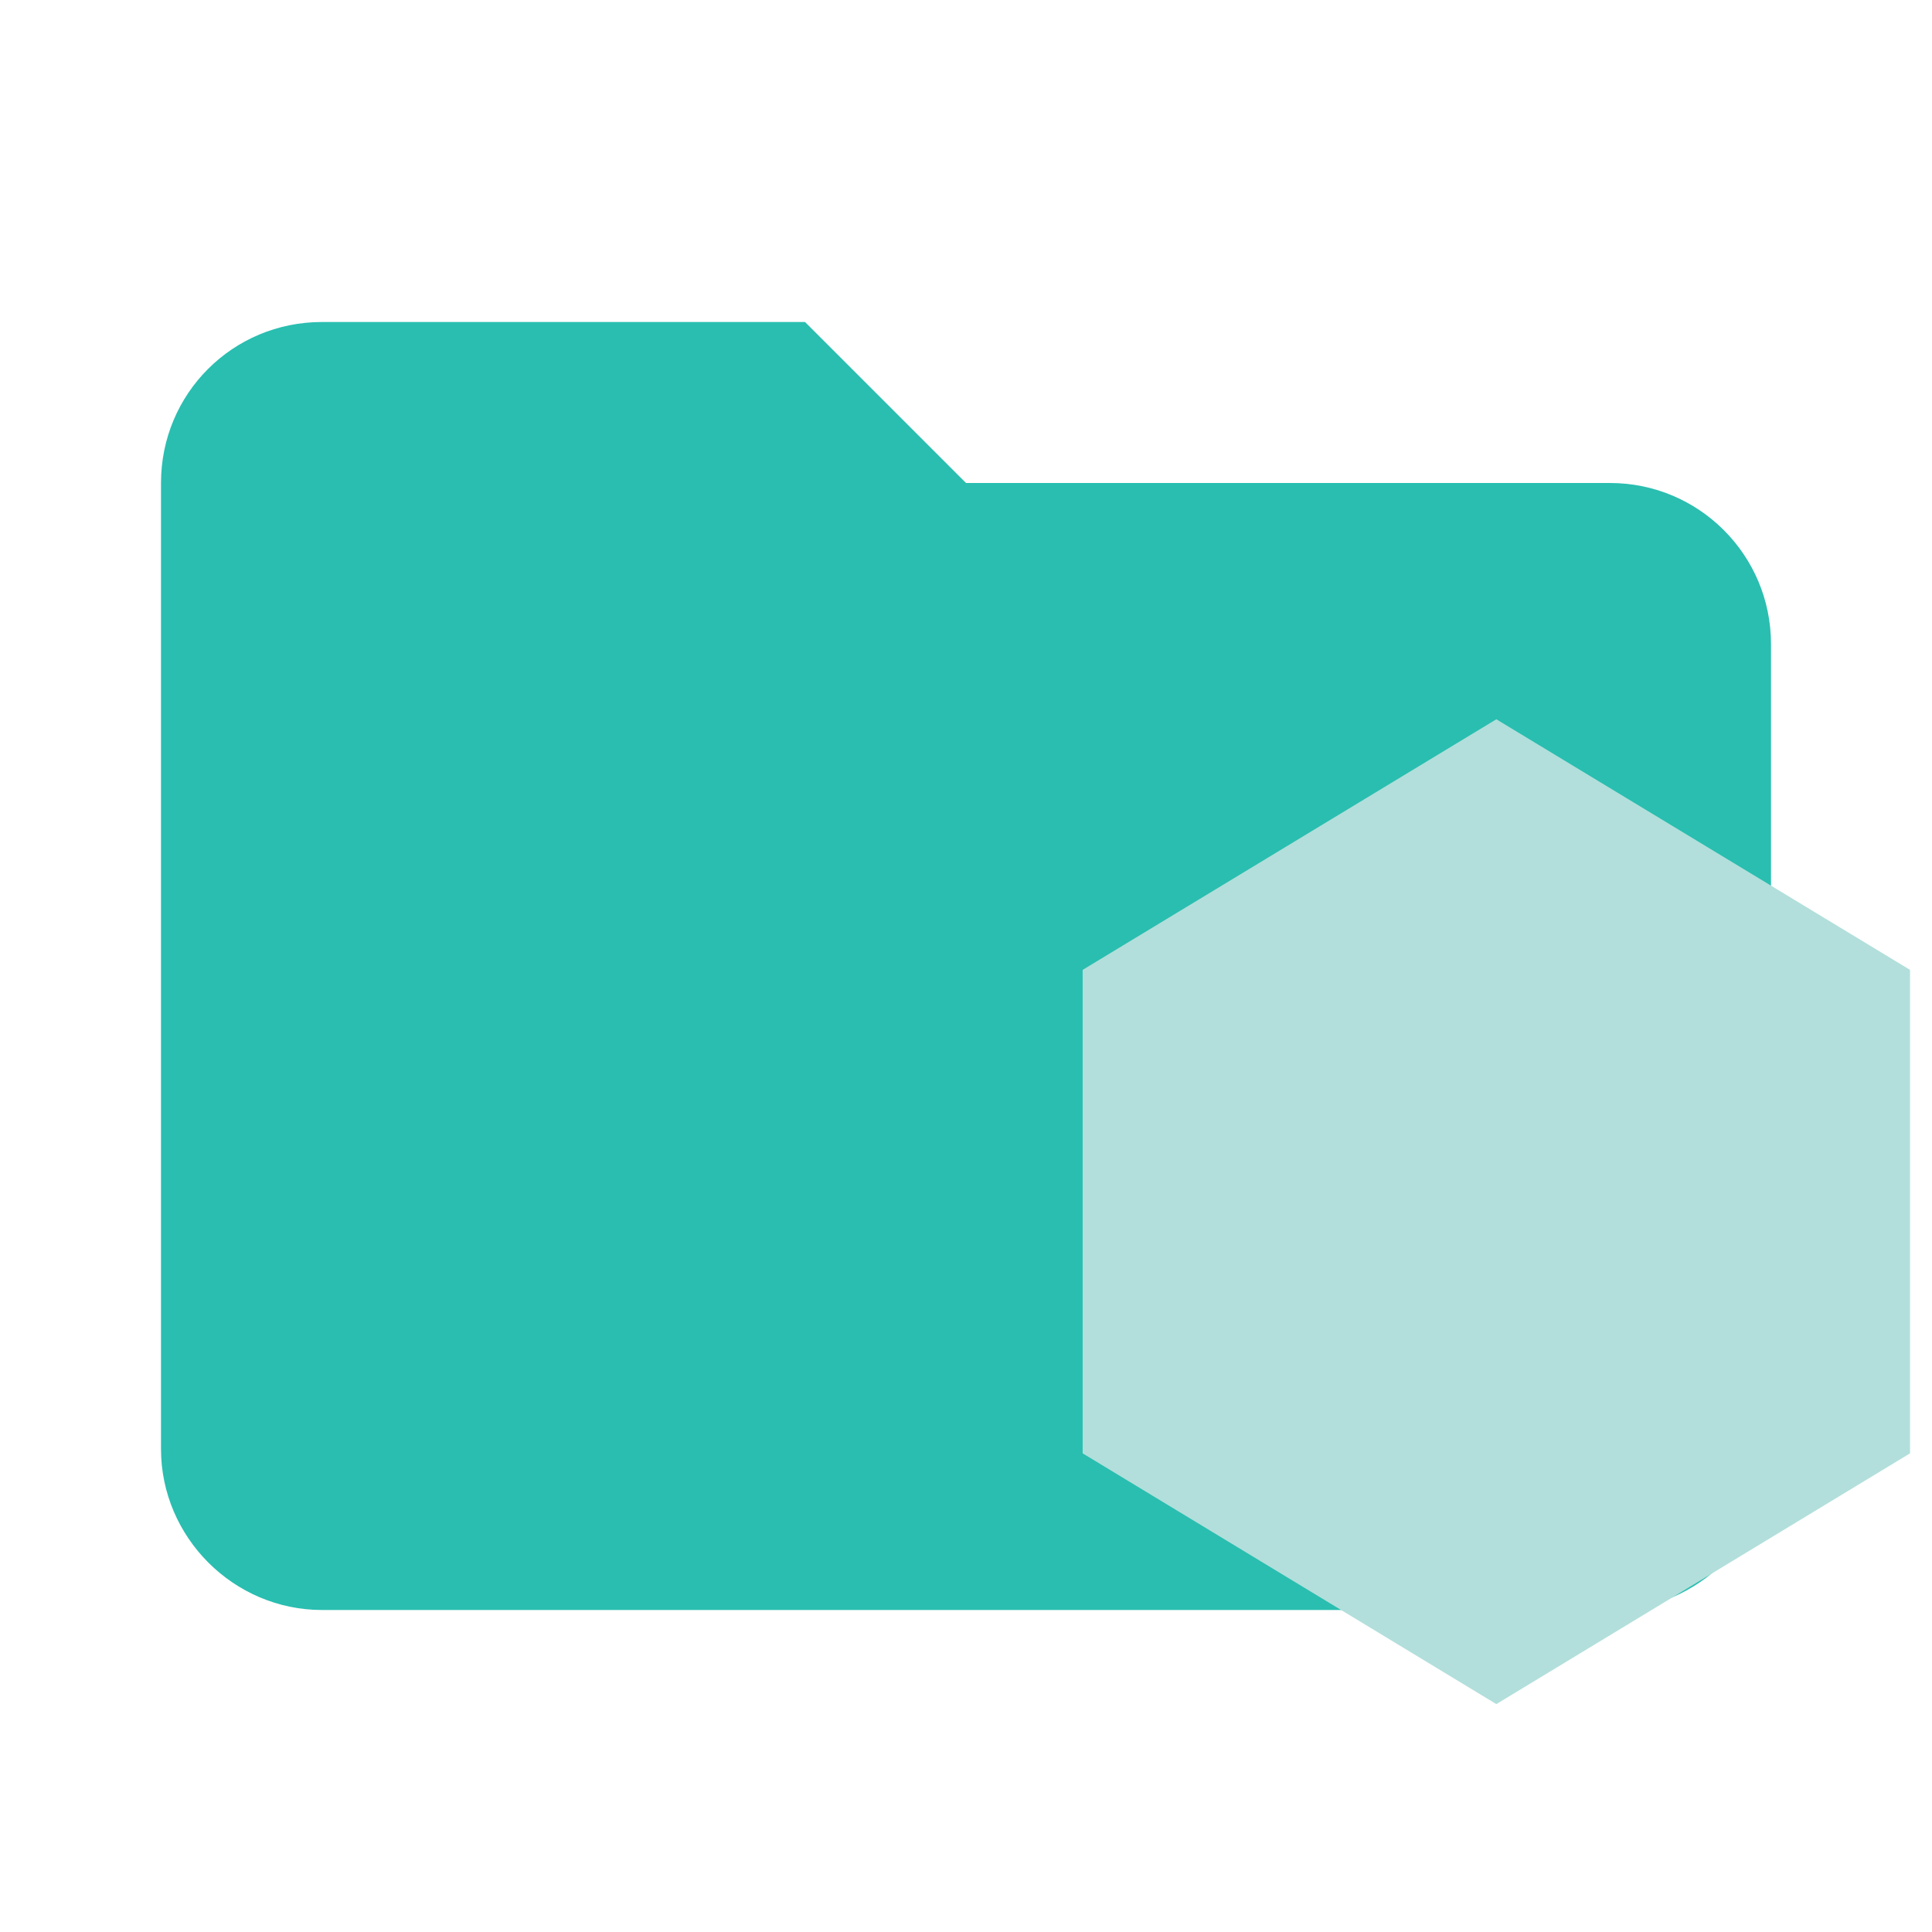
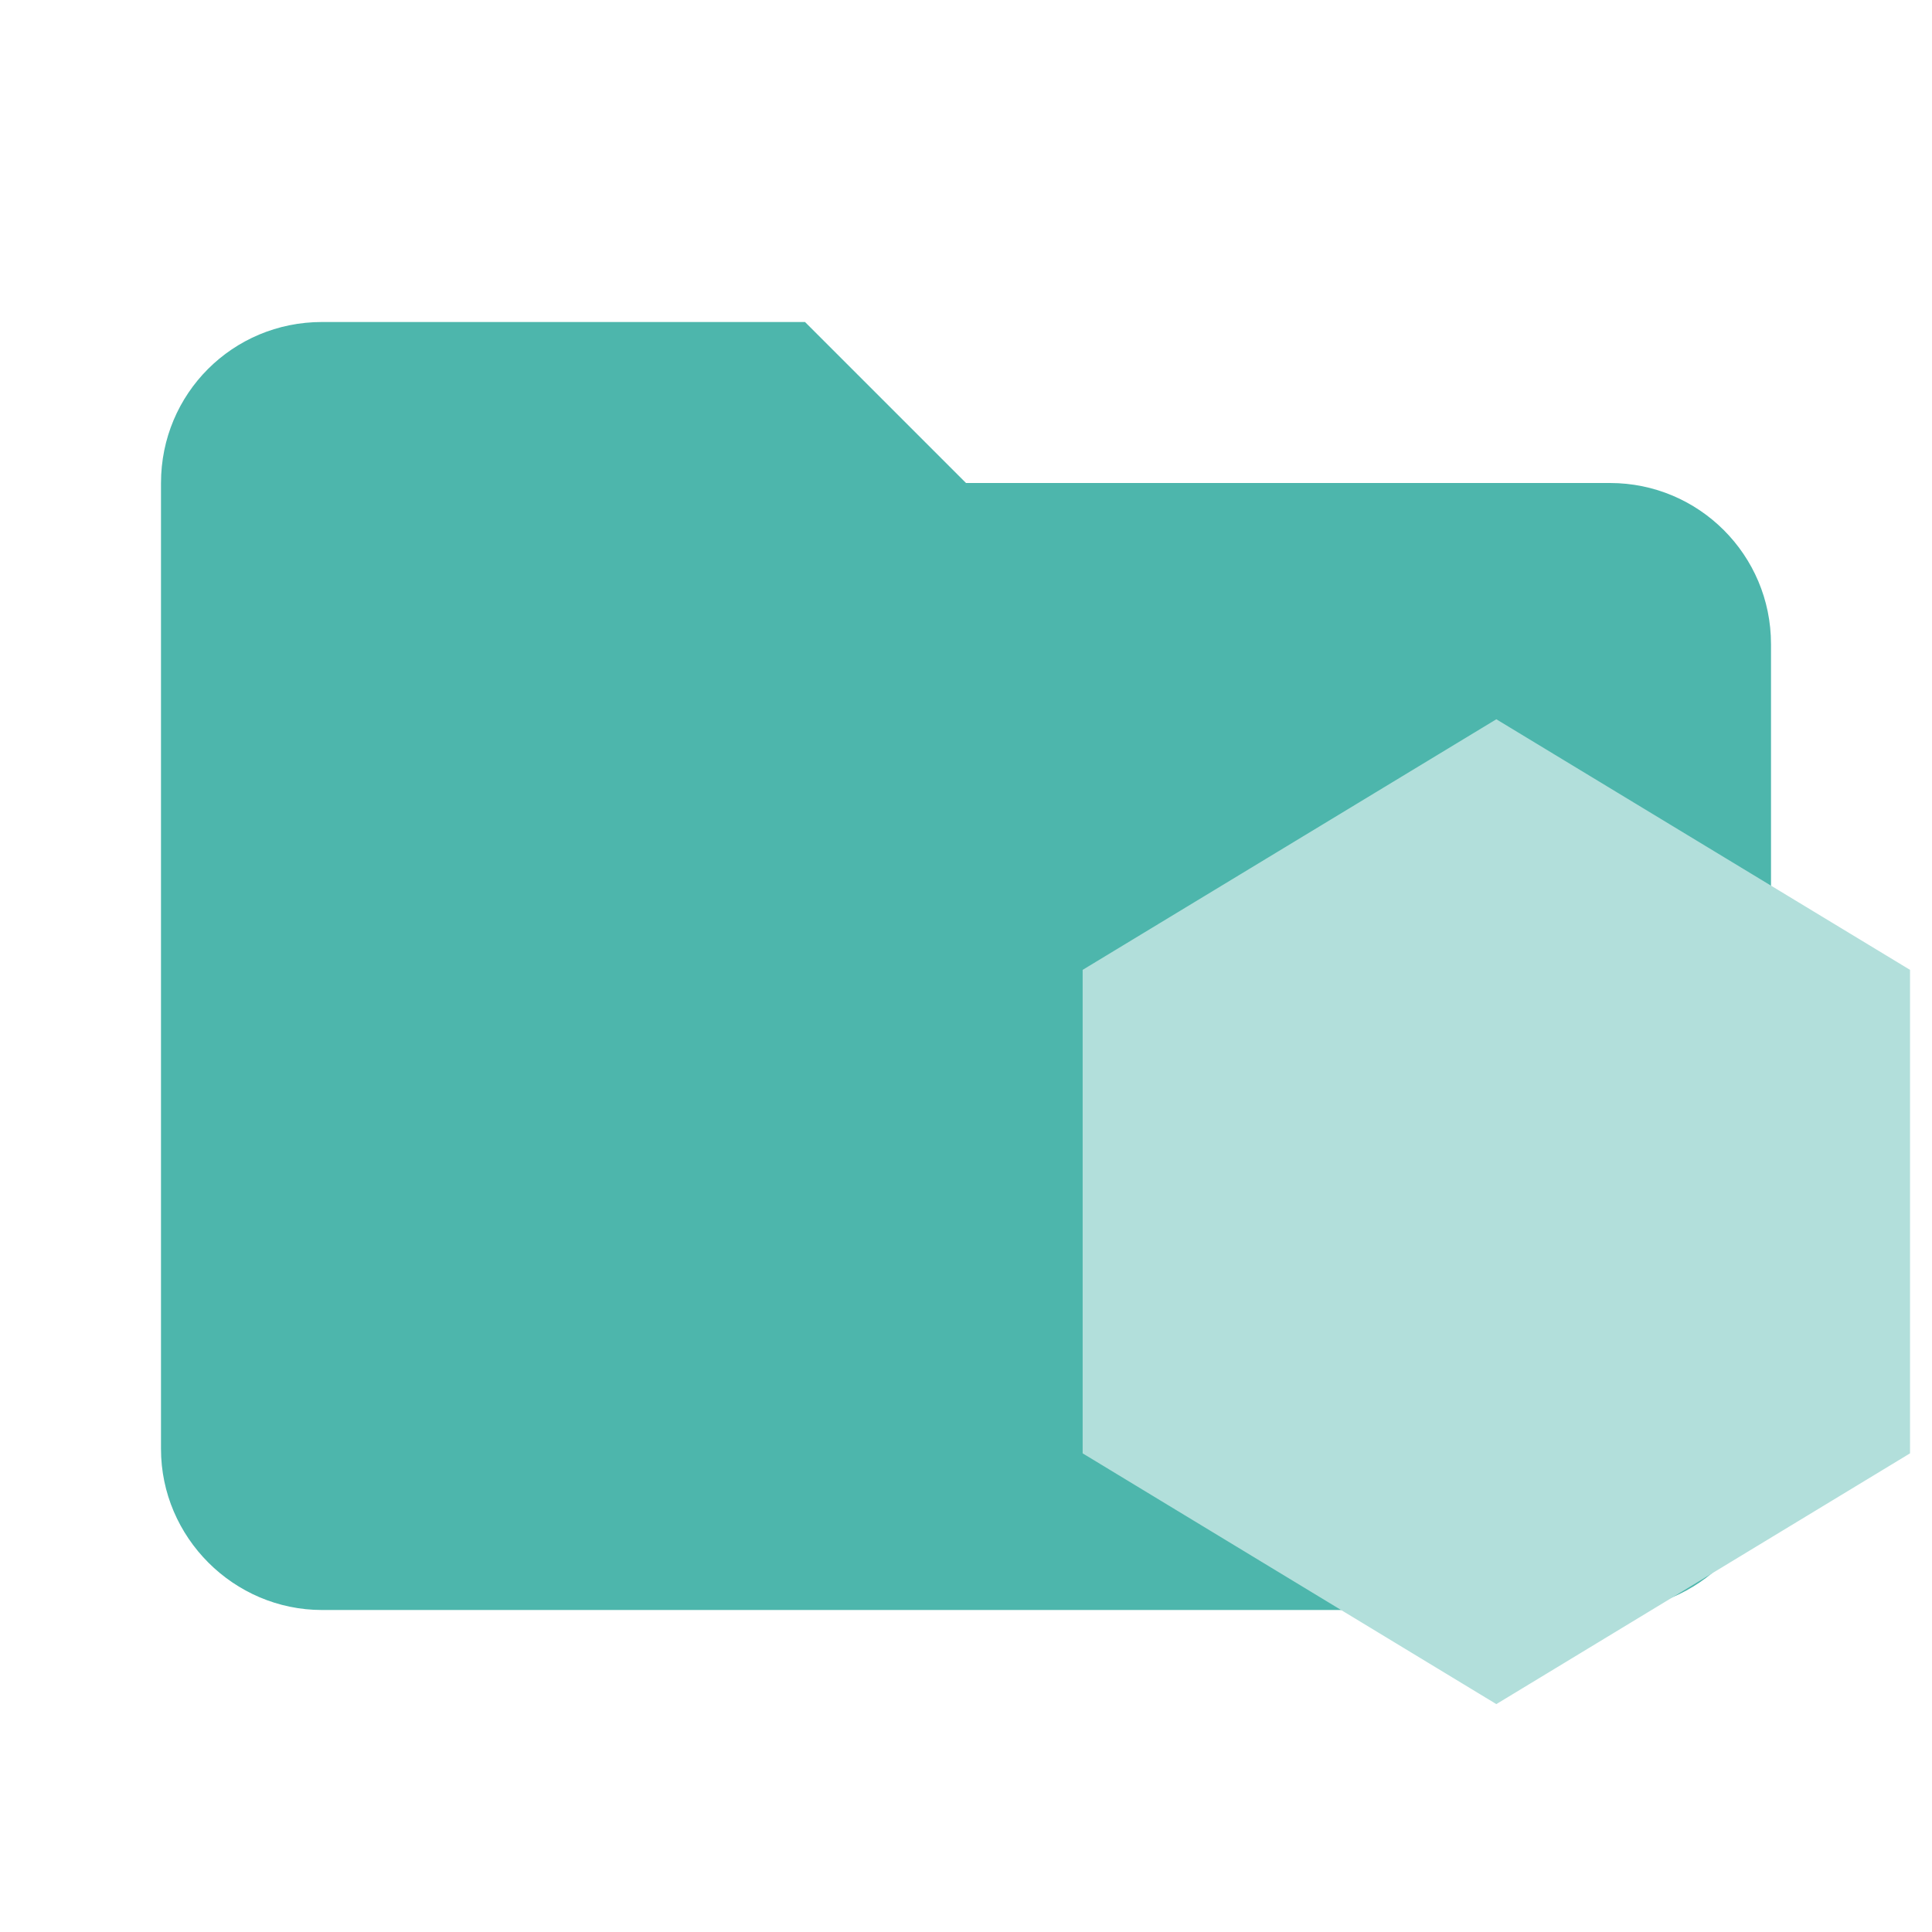
<svg xmlns="http://www.w3.org/2000/svg" clip-rule="evenodd" fill-rule="evenodd" stroke-linejoin="round" stroke-miterlimit="1.414" version="1.1" viewBox="0 0 24 24" xml:space="preserve">
-   <path d="M10 4H4c-1.11 0-2 .89-2 2v12c0 1.097.903 2 2 2h16c1.097 0 2-.903 2-2V8a2 2 0 0 0-2-2h-8l-2-2z" fill="#29beb0" />
+   <path d="M10 4H4c-1.11 0-2 .89-2 2v12c0 1.097.903 2 2 2h16c1.097 0 2-.903 2-2V8a2 2 0 0 0-2-2h-8l-2-2z" fill="#4DB6AC" />
  <path class="cls-1" d="m18.588 8.935-5.139 3.113v6.006l5.139 3.115 5.139-3.115v-6.006l-5.139-3.113z" fill="#b2dfdb" />
</svg>
